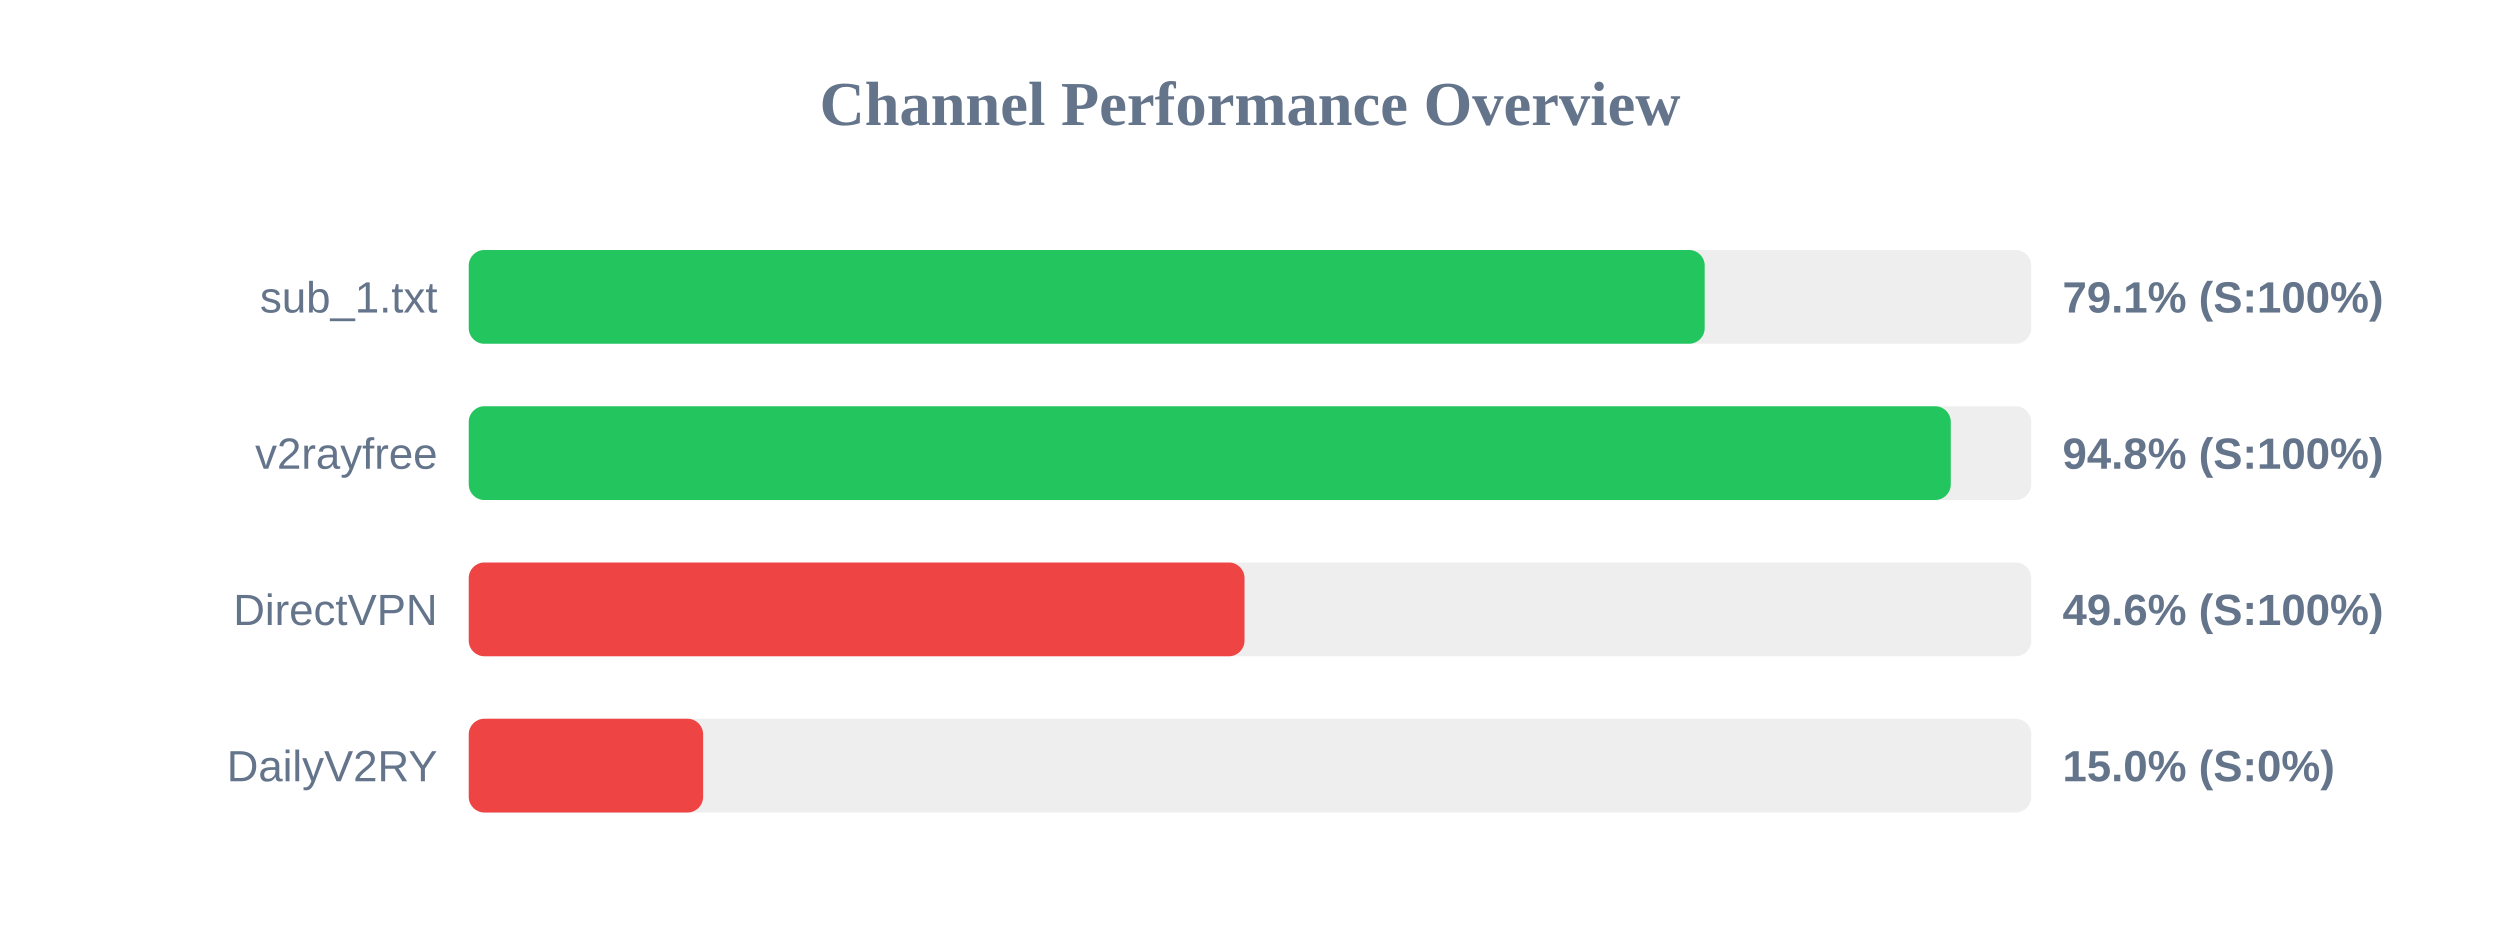
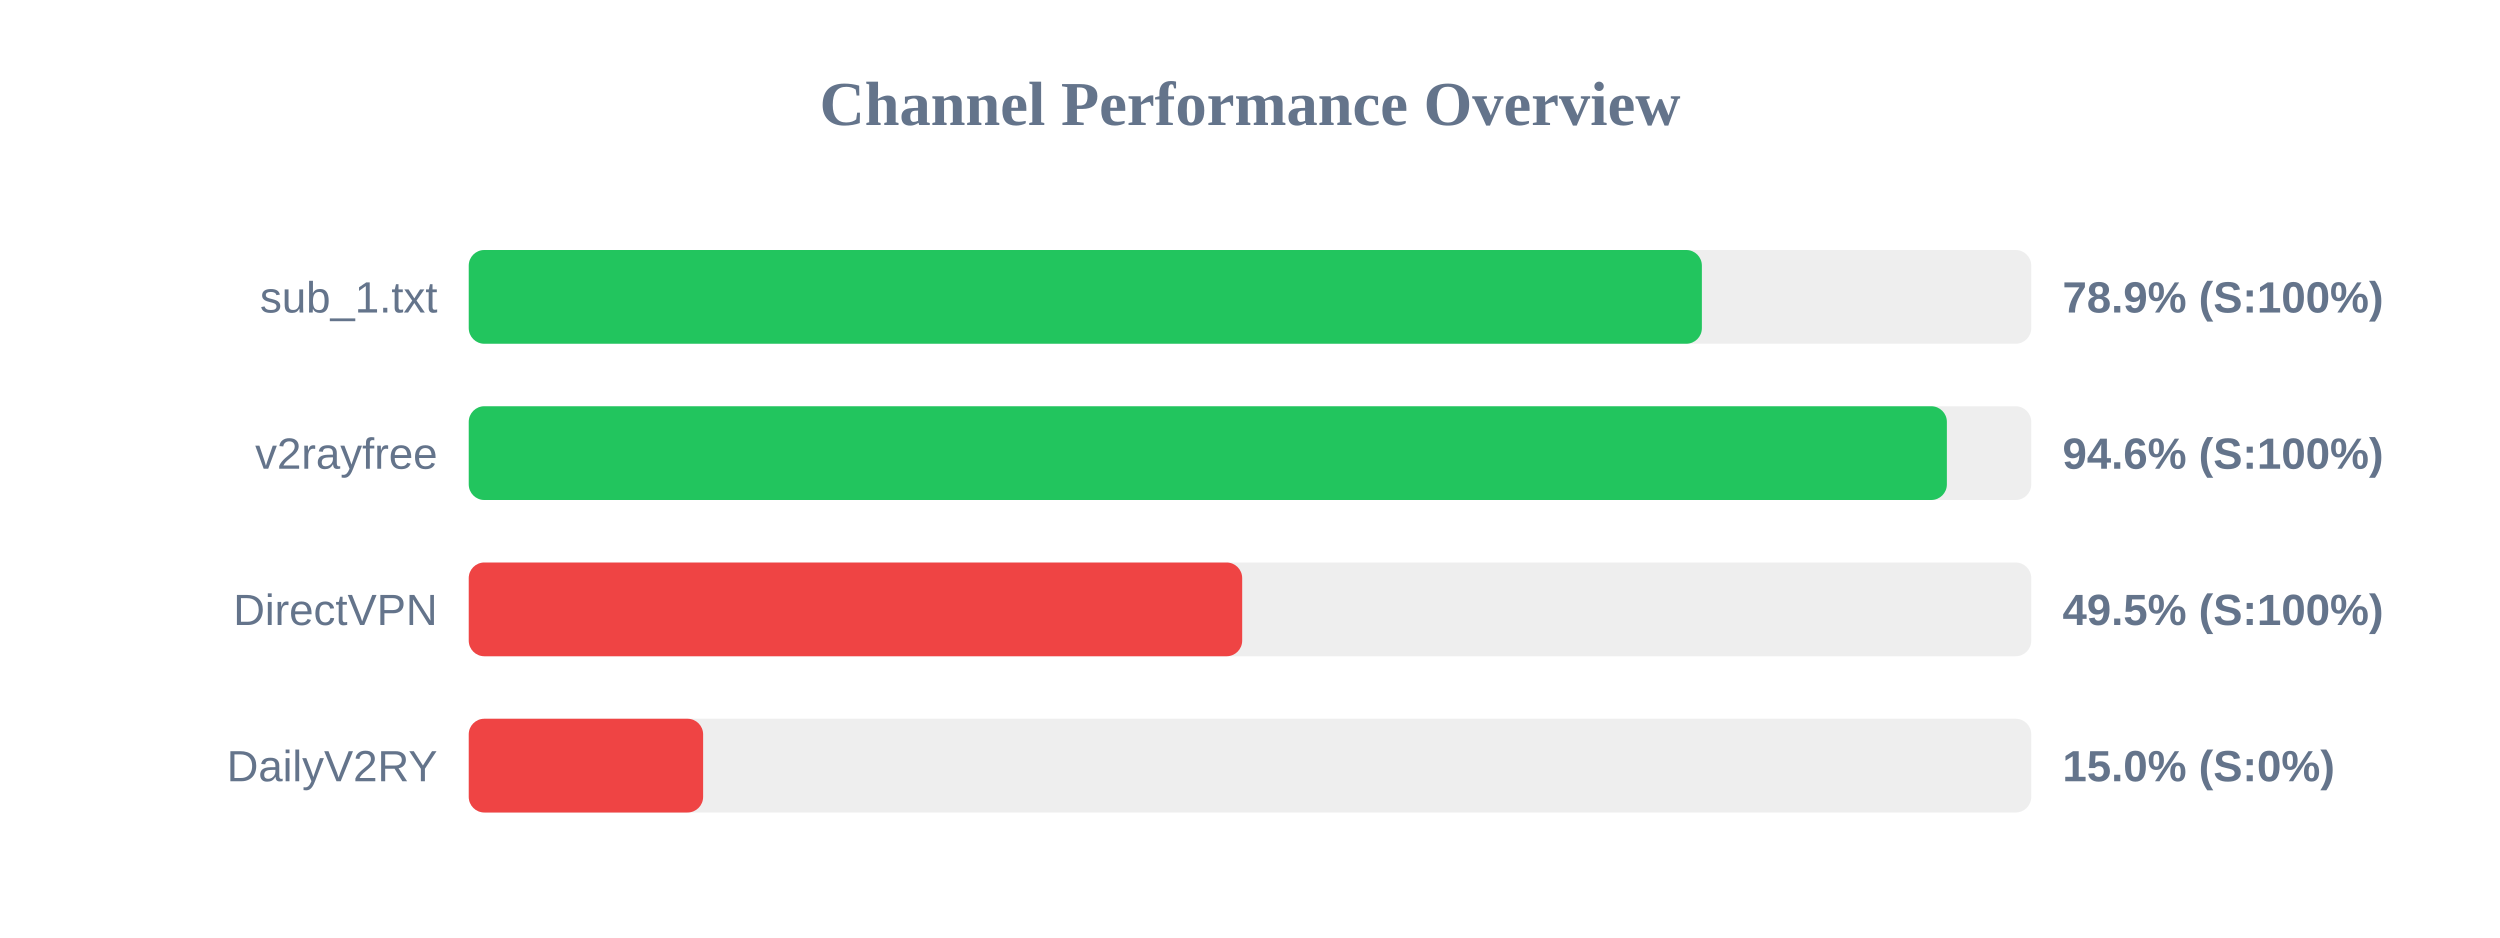
<svg xmlns="http://www.w3.org/2000/svg" width="800" height="300" version="1.1">
  <style>
        .row { font: 14px Arial; fill: #64748b; }
        .score { font: bold 14px Arial; fill: #64748b; }
    </style>
  <text x="400" y="40" text-anchor="middle" font-size="20px" font-weight="bold" fill="#64748b">Channel Performance Overview</text>
  <rect x="150" y="80" width="500" height="30" fill="#eee" rx="5" />
-   <rect x="150" y="80" width="395.5" height="30" fill="#22c55e" rx="5" />
+   <rect x="150" y="80" width="394.6" height="30" fill="#22c55e" rx="5" />
  <text x="140" y="100" text-anchor="end" class="row">sub_1.txt</text>
-   <text x="660" y="100" text-anchor="start" class="score">79.1% (S:100%)</text>
+   <text x="660" y="100" text-anchor="start" class="score">78.9% (S:100%)</text>
  <rect x="150" y="130" width="500" height="30" fill="#eee" rx="5" />
-   <rect x="150" y="130" width="474.25" height="30" fill="#22c55e" rx="5" />
+   <rect x="150" y="130" width="473.0" height="30" fill="#22c55e" rx="5" />
  <text x="140" y="150" text-anchor="end" class="row">v2rayfree</text>
-   <text x="660" y="150" text-anchor="start" class="score">94.8% (S:100%)</text>
+   <text x="660" y="150" text-anchor="start" class="score">94.6% (S:100%)</text>
  <rect x="150" y="180" width="500" height="30" fill="#eee" rx="5" />
-   <rect x="150" y="180" width="248.25" height="30" fill="#ef4444" rx="5" />
+   <rect x="150" y="180" width="247.5" height="30" fill="#ef4444" rx="5" />
  <text x="140" y="200" text-anchor="end" class="row">DirectVPN</text>
-   <text x="660" y="200" text-anchor="start" class="score">49.6% (S:100%)</text>
+   <text x="660" y="200" text-anchor="start" class="score">49.5% (S:100%)</text>
  <rect x="150" y="230" width="500" height="30" fill="#eee" rx="5" />
  <rect x="150" y="230" width="75.0" height="30" fill="#ef4444" rx="5" />
  <text x="140" y="250" text-anchor="end" class="row">DailyV2RY</text>
  <text x="660" y="250" text-anchor="start" class="score">15.0% (S:0%)</text>
</svg>
